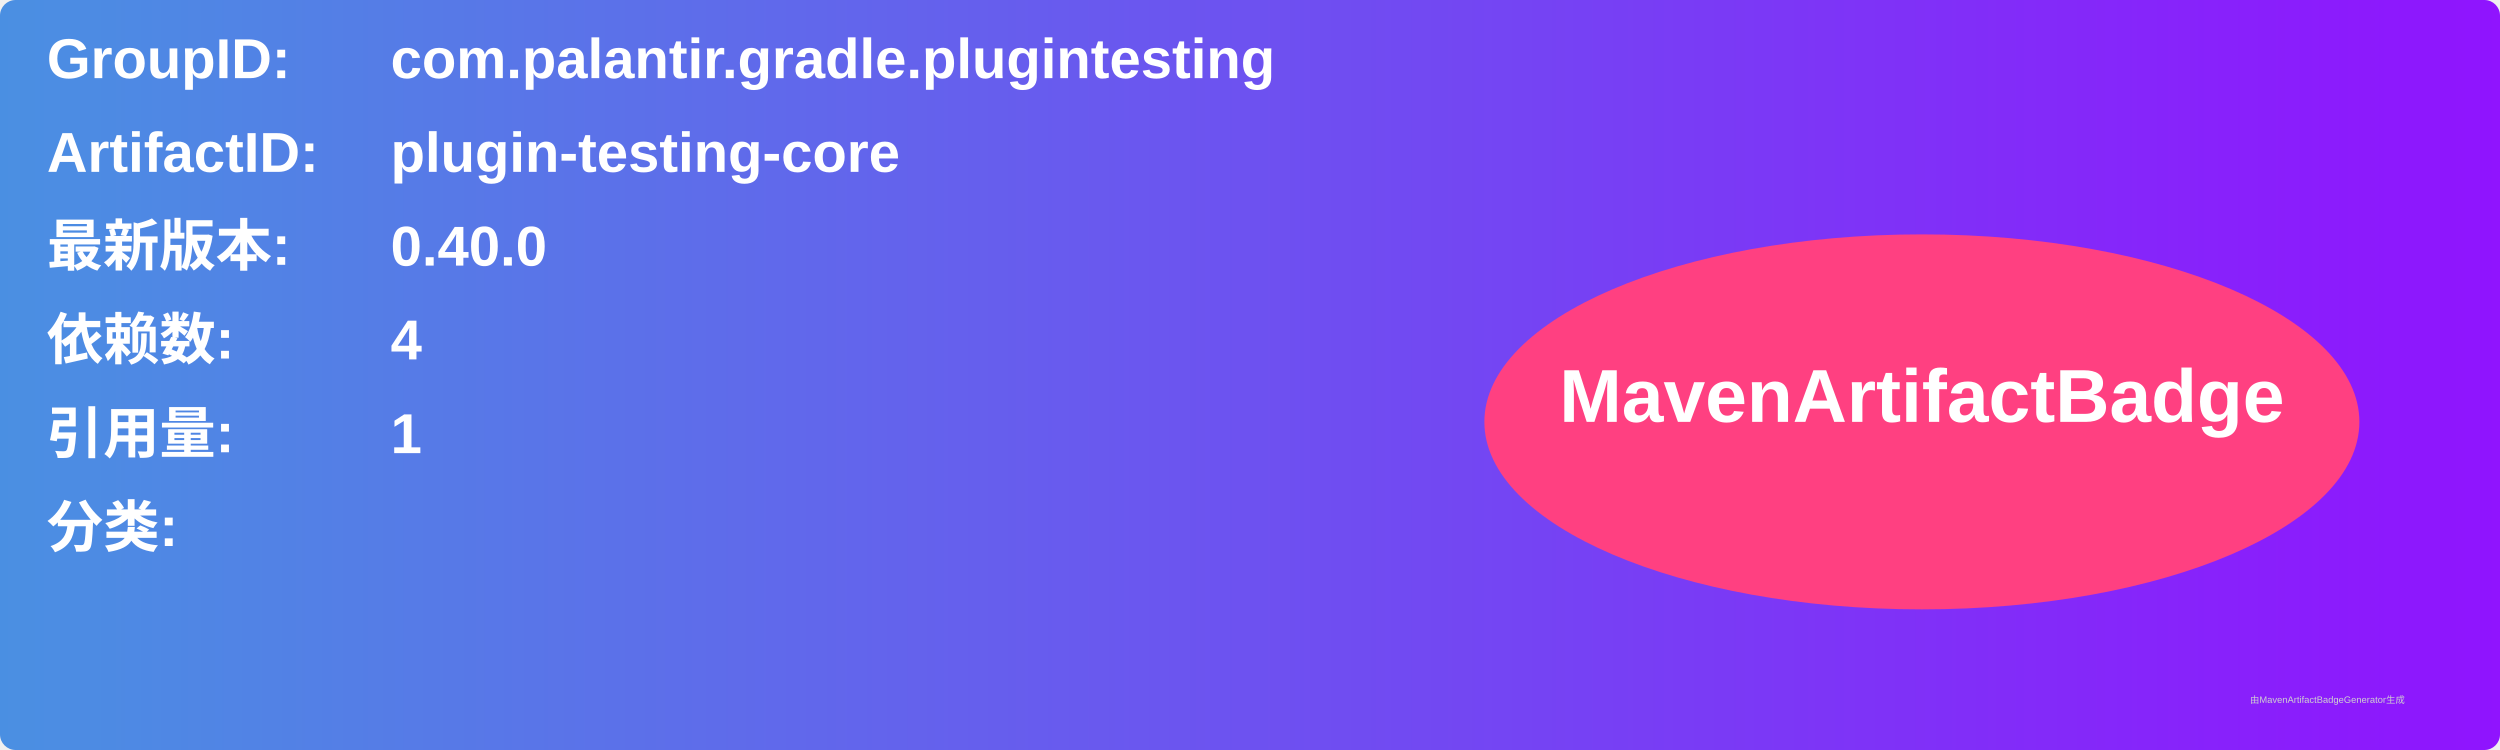
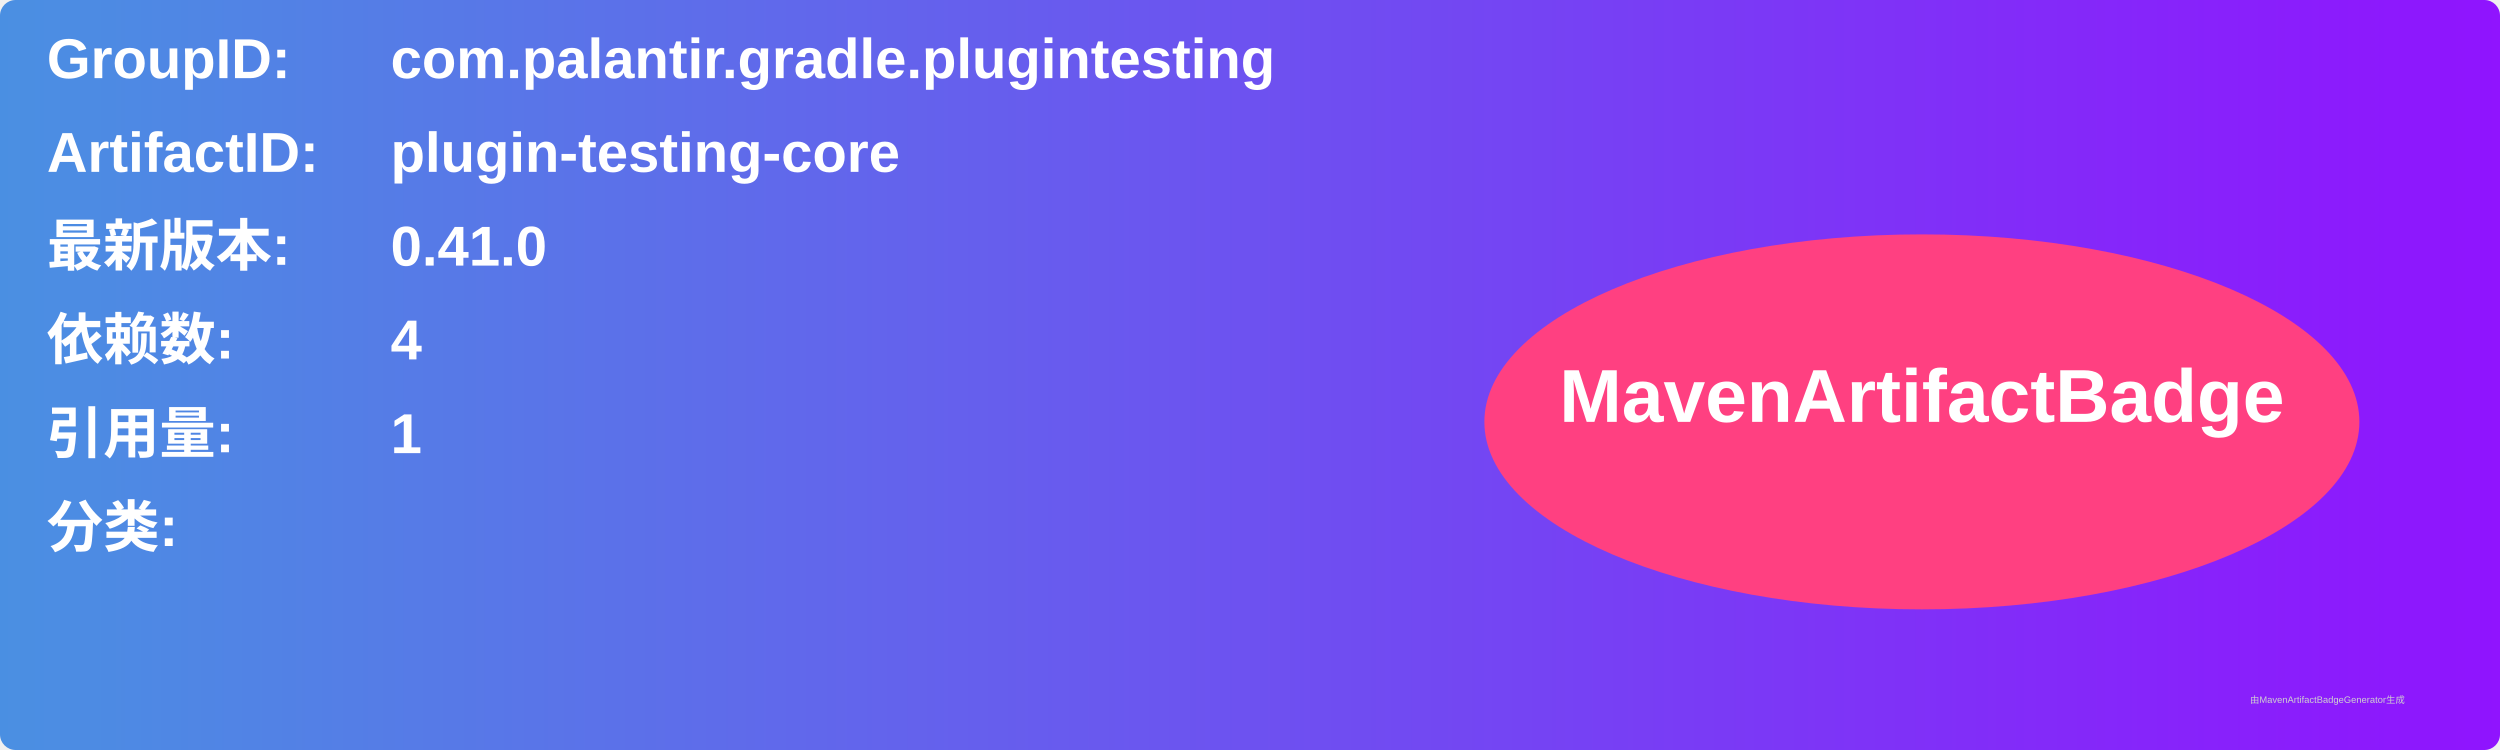
<svg xmlns="http://www.w3.org/2000/svg" width="800" height="240" viewBox="0 0 800 240">
  <linearGradient id="grad" x1="0%" y1="0%" x2="100%" y2="0%">
    <stop offset="0%" stop-color="#4a90e2" />
    <stop offset="100%" stop-color="#9013fe" />
  </linearGradient>
  <rect width="100%" height="100%" rx="5" ry="5" fill="url(#grad)" />
  <g transform="translate(15, 15)">
    <text x="0" y="10" font-family="Arial" font-size="18" fill="white" font-weight="bold" width="260">GroupID:</text>
    <text x="110" y="10" font-family="Arial" font-size="18" fill="white" font-weight="bold" width="460">com.palantir.gradle.plugintesting</text>
    <text x="0" y="40" font-family="Arial" font-size="18" fill="white" font-weight="bold" width="260">ArtifactID:</text>
    <text x="110" y="40" font-family="Arial" font-size="18" fill="white" font-weight="bold" width="460">plugin-testing-core</text>
    <text x="0" y="70" font-family="Arial" font-size="18" fill="white" font-weight="bold">最新版本:</text>
    <text x="110" y="70" font-family="Arial" font-size="18" fill="white" font-weight="bold">
-       <tspan font-weight="bold">0.40.0</tspan>
+       <tspan font-weight="bold">0.41.0</tspan>
    </text>
    <text x="0" y="100" font-family="Arial" font-size="18" fill="white" font-weight="bold">依赖数: </text>
    <text x="110" y="100" font-family="Arial" font-size="18" fill="white">
      <tspan font-weight="bold">4</tspan>
    </text>
    <text x="0" y="130" font-family="Arial" font-size="18" fill="white" font-weight="bold">引用量: </text>
    <text x="110" y="130" font-family="Arial" font-size="18" fill="white">
      <tspan font-weight="bold">1</tspan>
    </text>
    <text x="0" y="160" font-family="Arial" font-size="18" fill="white" font-weight="bold">分类:</text>
    <text x="10" y="190" font-family="Arial" font-size="10" fill="white">
      <tspan font-weight="bold" />
    </text>
    <ellipse cx="600" cy="120" rx="140" ry="60" fill="#ff4081" />
    <text x="600" y="120" text-anchor="middle" font-family="Arial" font-size="24" fill="white" font-weight="bold">MavenArtifactBadge</text>
  </g>
  <text x="720" y="225" font-family="Arial" font-size="3" fill="#d0d0d0">由MavenArtifactBadgeGenerator生成</text>
</svg>
